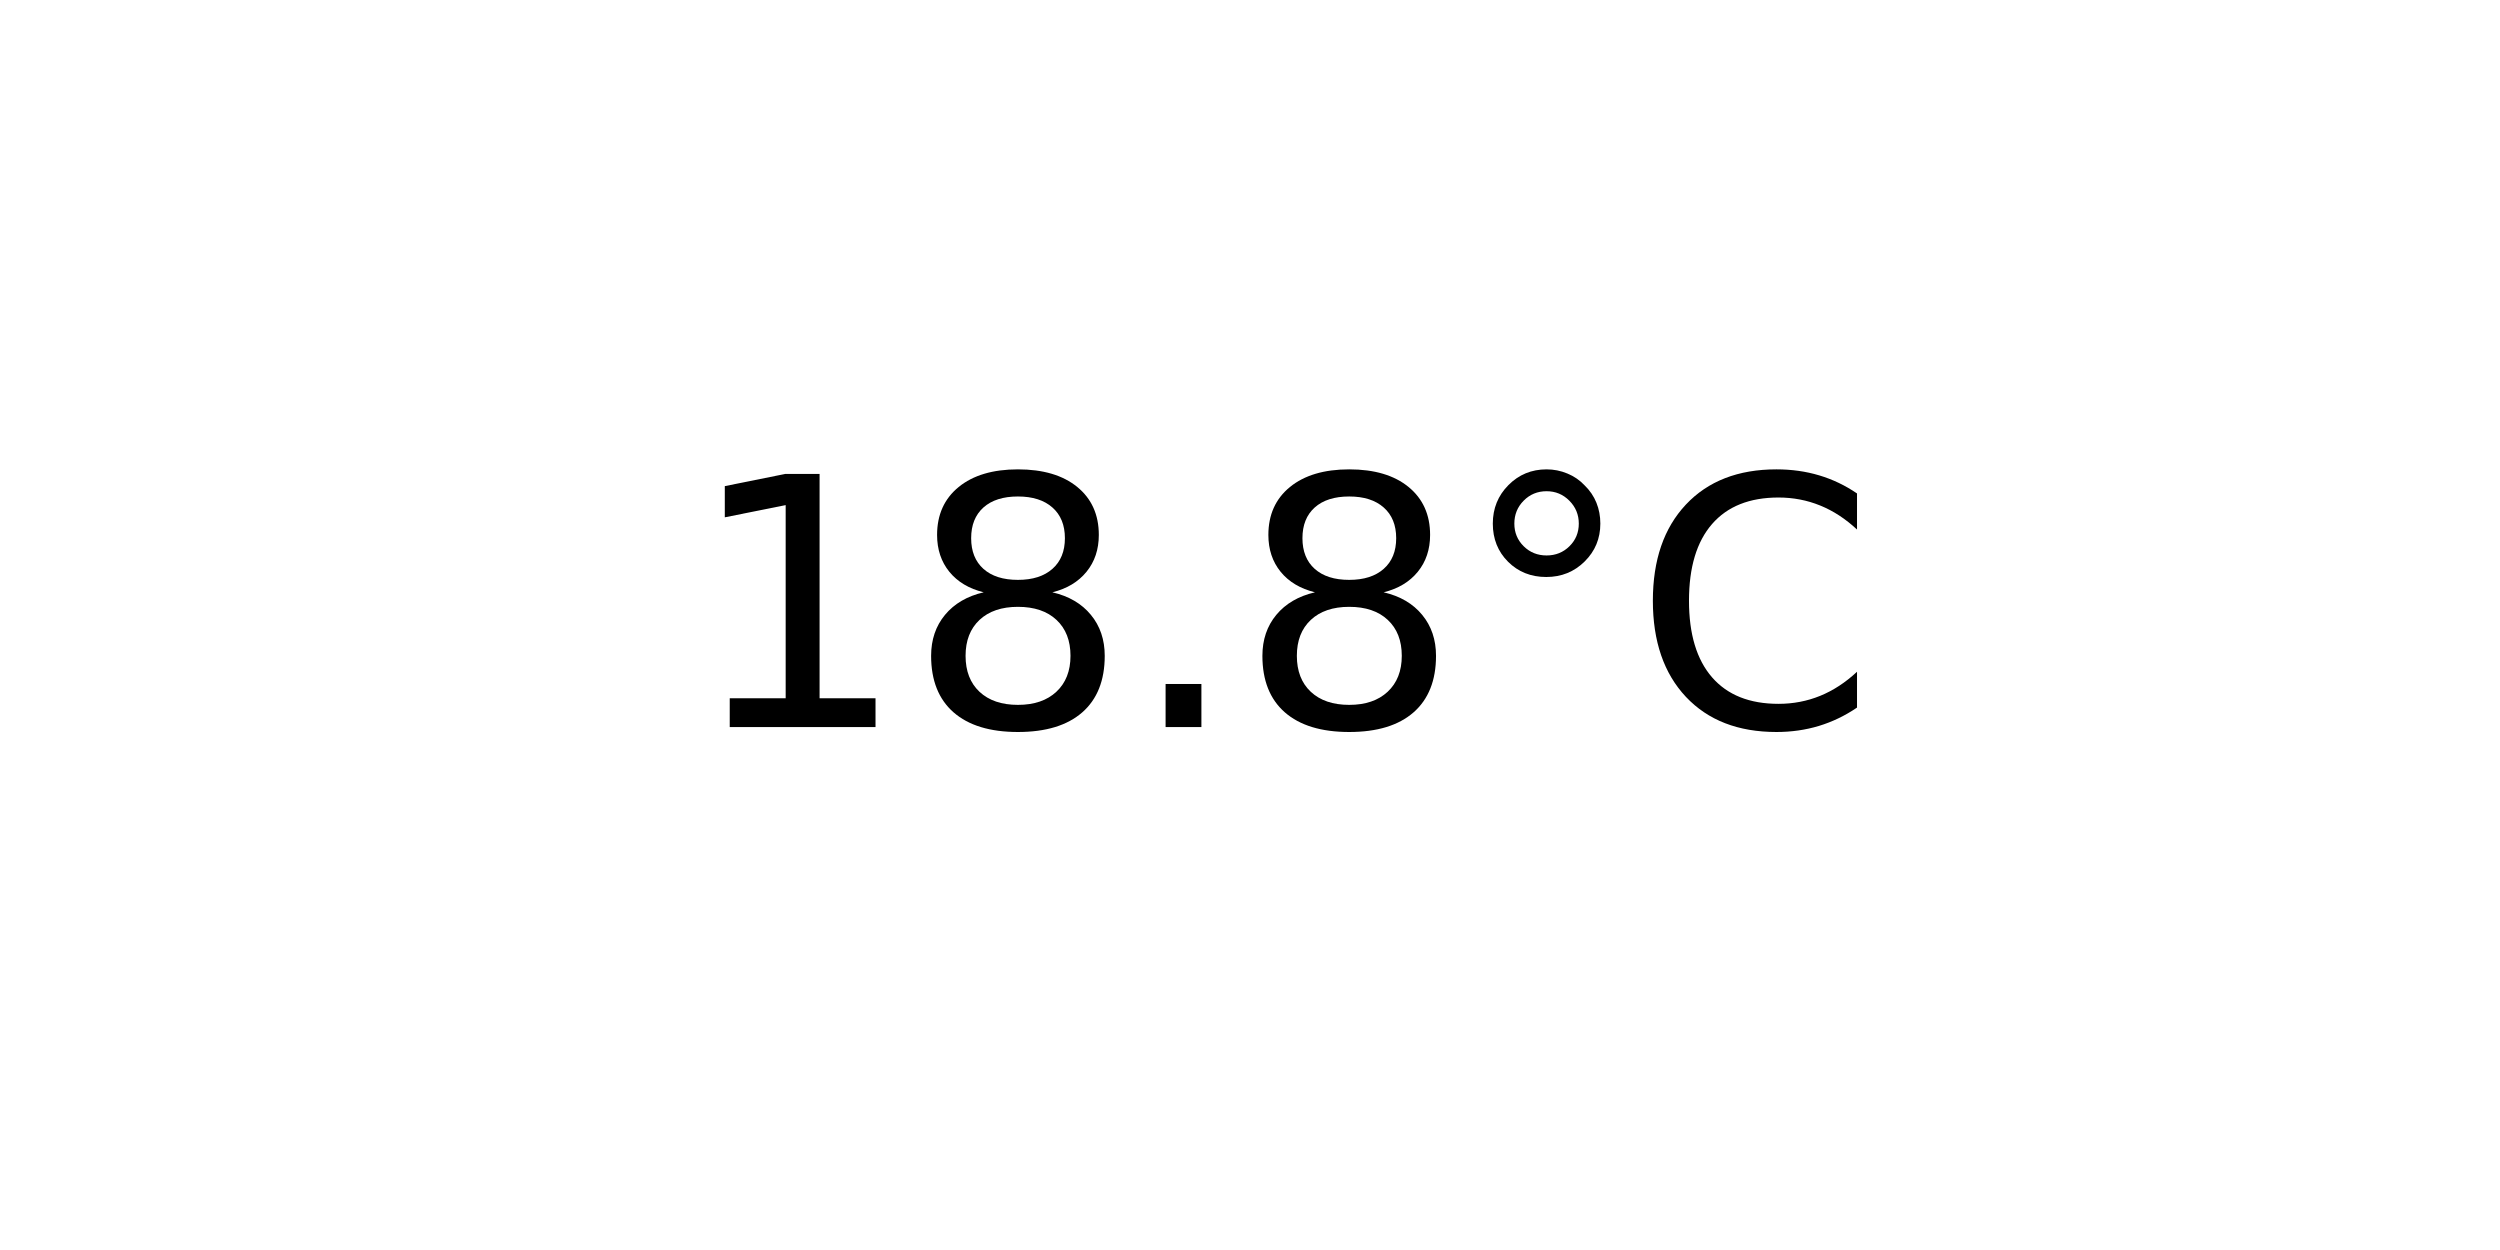
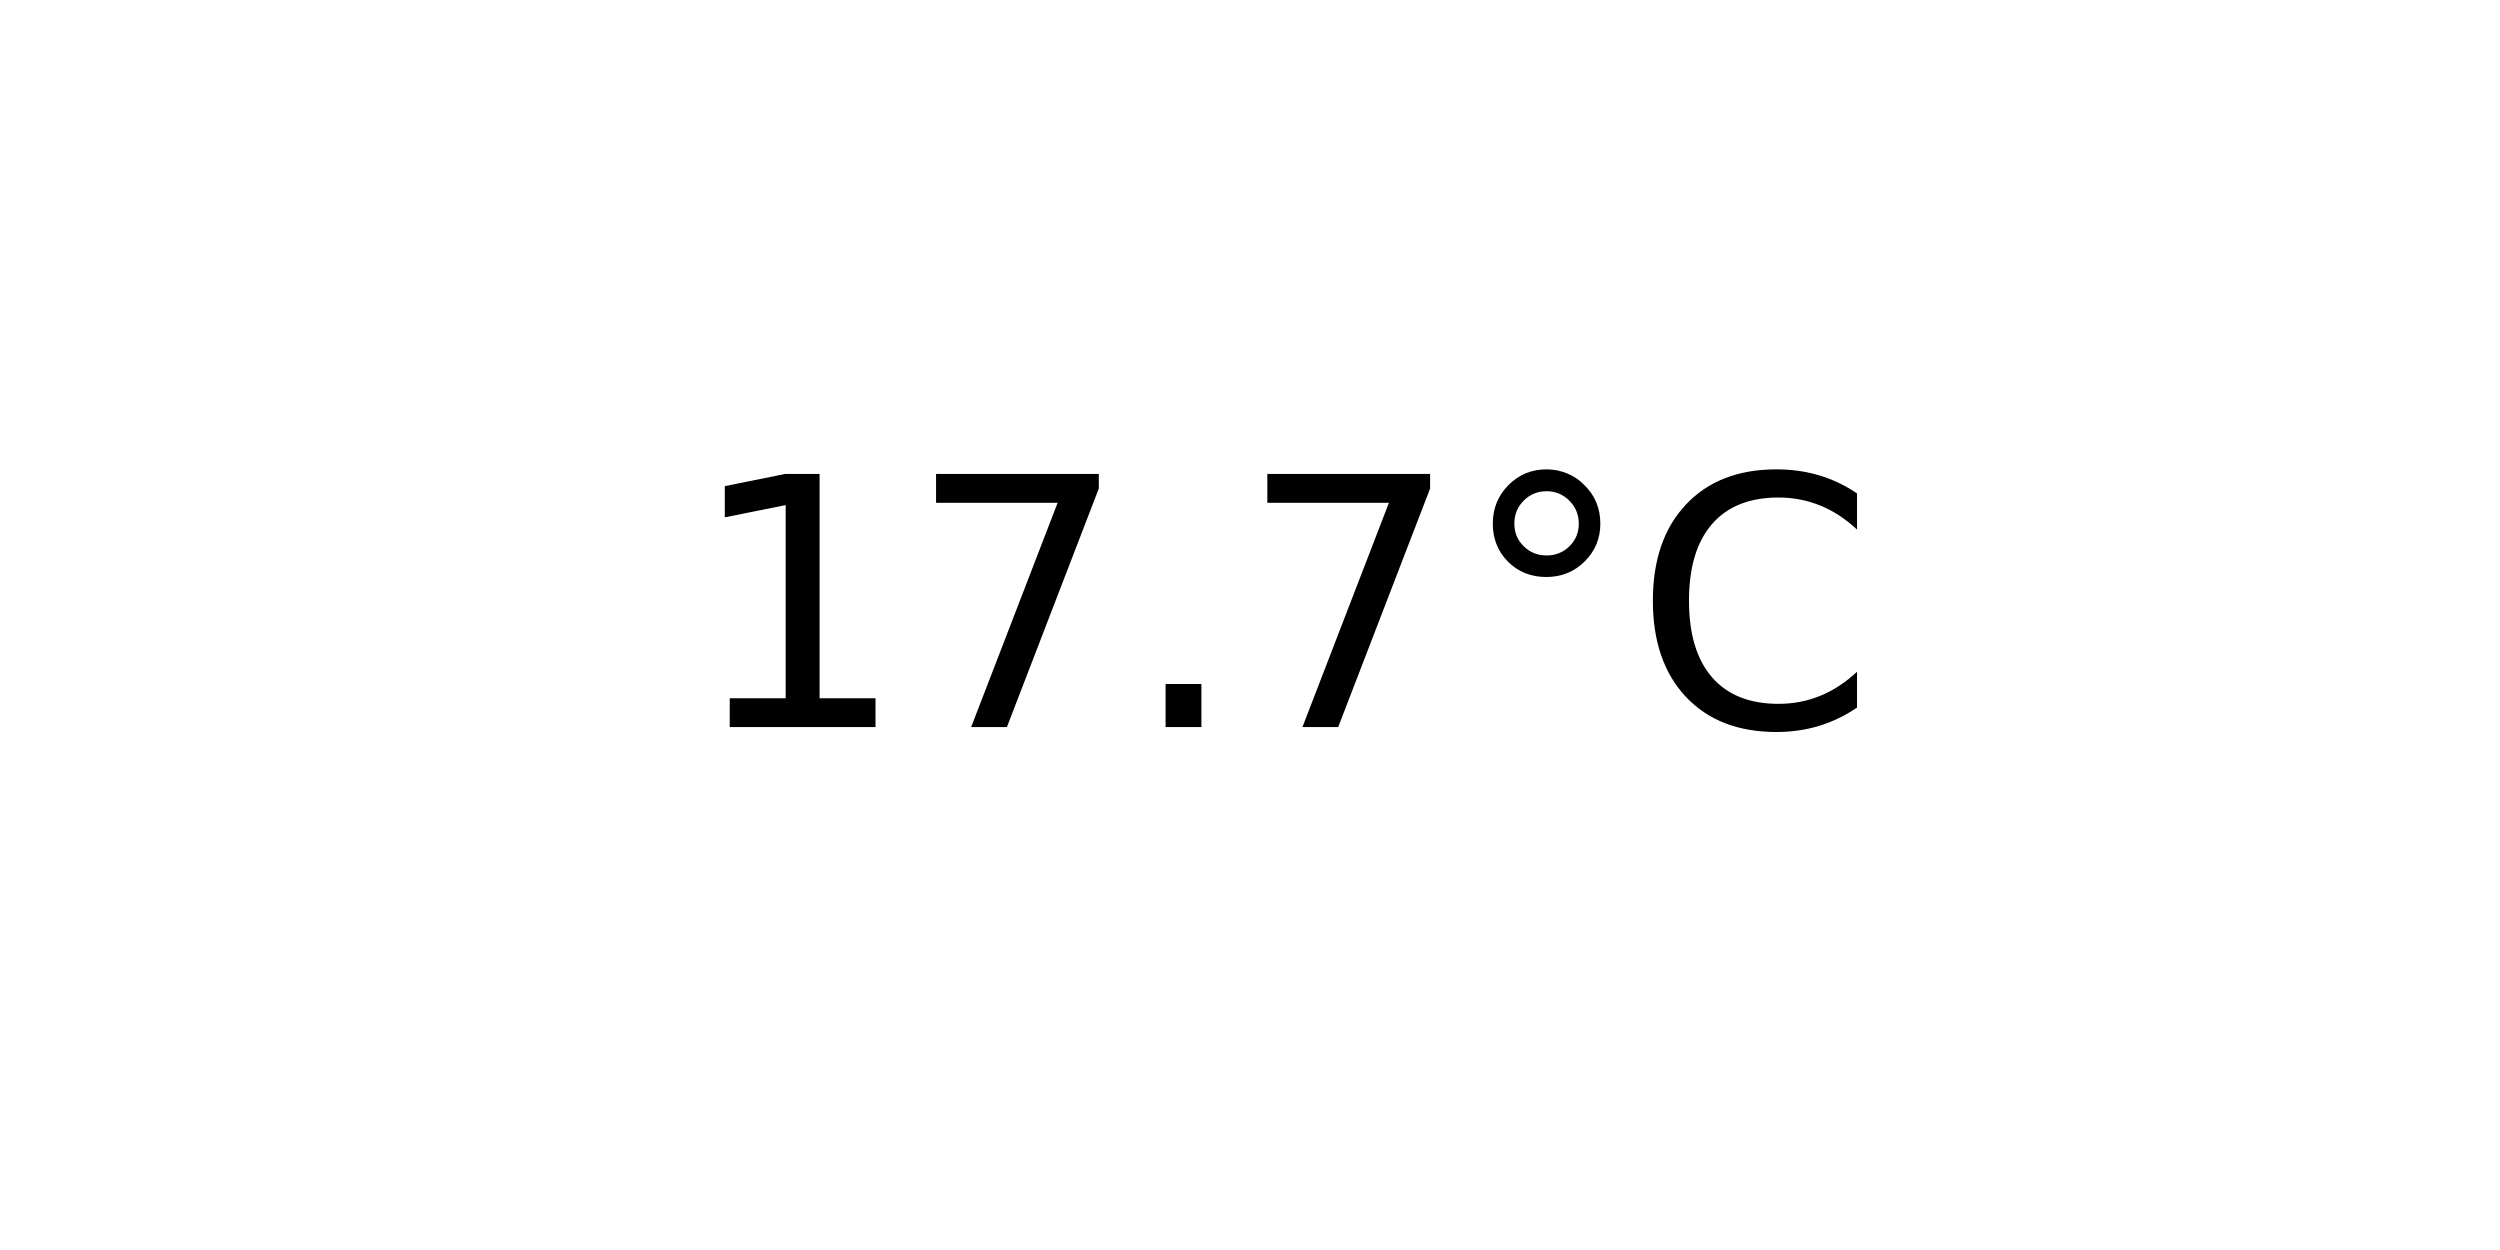
<svg xmlns="http://www.w3.org/2000/svg" xmlns:xlink="http://www.w3.org/1999/xlink" width="72pt" height="36pt" viewBox="0 0 72 36" version="1.1">
  <defs>
    <style type="text/css">*{stroke-linejoin: round; stroke-linecap: butt}</style>
  </defs>
  <g id="figure_1">
    <g id="axes_1">
      <g id="text_1">
        <g transform="translate(19.77578 20.93937) scale(0.1 -0.1)">
          <defs>
            <path id="DejaVuSans-31" d="M 794 531  L 1825 531  L 1825 4091  L 703 3866  L 703 4441  L 1819 4666  L 2450 4666  L 2450 531  L 3481 531  L 3481 0  L 794 0  L 794 531  z " transform="scale(0.015625)" />
-             <path id="DejaVuSans-38" d="M 2034 2216  Q 1584 2216 1326 1975  Q 1069 1734 1069 1313  Q 1069 891 1326 650  Q 1584 409 2034 409  Q 2484 409 2743 651  Q 3003 894 3003 1313  Q 3003 1734 2745 1975  Q 2488 2216 2034 2216  z M 1403 2484  Q 997 2584 770 2862  Q 544 3141 544 3541  Q 544 4100 942 4425  Q 1341 4750 2034 4750  Q 2731 4750 3128 4425  Q 3525 4100 3525 3541  Q 3525 3141 3298 2862  Q 3072 2584 2669 2484  Q 3125 2378 3379 2068  Q 3634 1759 3634 1313  Q 3634 634 3220 271  Q 2806 -91 2034 -91  Q 1263 -91 848 271  Q 434 634 434 1313  Q 434 1759 690 2068  Q 947 2378 1403 2484  z M 1172 3481  Q 1172 3119 1398 2916  Q 1625 2713 2034 2713  Q 2441 2713 2670 2916  Q 2900 3119 2900 3481  Q 2900 3844 2670 4047  Q 2441 4250 2034 4250  Q 1625 4250 1398 4047  Q 1172 3844 1172 3481  z " transform="scale(0.015625)" />
+             <path id="DejaVuSans-37" d="M 525 4666  L 3525 4666  L 3525 4397  L 1831 0  L 1172 0  L 2766 4134  L 525 4134  L 525 4666  z " transform="scale(0.015625)" />
            <path id="DejaVuSans-2e" d="M 684 794  L 1344 794  L 1344 0  L 684 0  L 684 794  z " transform="scale(0.015625)" />
            <path id="DejaVuSans-b0" d="M 1600 4347  Q 1350 4347 1178 4173  Q 1006 4000 1006 3750  Q 1006 3503 1178 3333  Q 1350 3163 1600 3163  Q 1850 3163 2022 3333  Q 2194 3503 2194 3750  Q 2194 3997 2020 4172  Q 1847 4347 1600 4347  z M 1600 4750  Q 1800 4750 1984 4673  Q 2169 4597 2303 4453  Q 2447 4313 2519 4134  Q 2591 3956 2591 3750  Q 2591 3338 2302 3052  Q 2013 2766 1594 2766  Q 1172 2766 890 3047  Q 609 3328 609 3750  Q 609 4169 896 4459  Q 1184 4750 1600 4750  z " transform="scale(0.015625)" />
            <path id="DejaVuSans-43" d="M 4122 4306  L 4122 3641  Q 3803 3938 3442 4084  Q 3081 4231 2675 4231  Q 1875 4231 1450 3742  Q 1025 3253 1025 2328  Q 1025 1406 1450 917  Q 1875 428 2675 428  Q 3081 428 3442 575  Q 3803 722 4122 1019  L 4122 359  Q 3791 134 3420 21  Q 3050 -91 2638 -91  Q 1578 -91 968 557  Q 359 1206 359 2328  Q 359 3453 968 4101  Q 1578 4750 2638 4750  Q 3056 4750 3426 4639  Q 3797 4528 4122 4306  z " transform="scale(0.015625)" />
          </defs>
          <use xlink:href="#DejaVuSans-31" />
-           <use xlink:href="#DejaVuSans-38" x="63.623" />
+           <use xlink:href="#DejaVuSans-37" x="63.623" />
          <use xlink:href="#DejaVuSans-2e" x="127.246" />
-           <use xlink:href="#DejaVuSans-38" x="159.033" />
+           <use xlink:href="#DejaVuSans-37" x="159.033" />
          <use xlink:href="#DejaVuSans-b0" x="222.656" />
          <use xlink:href="#DejaVuSans-43" x="272.656" />
        </g>
      </g>
    </g>
  </g>
</svg>
